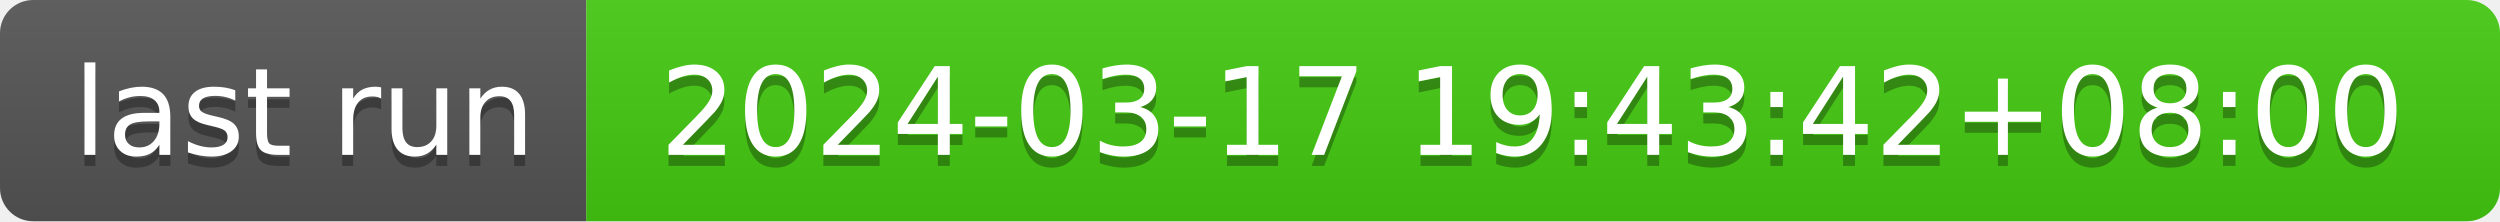
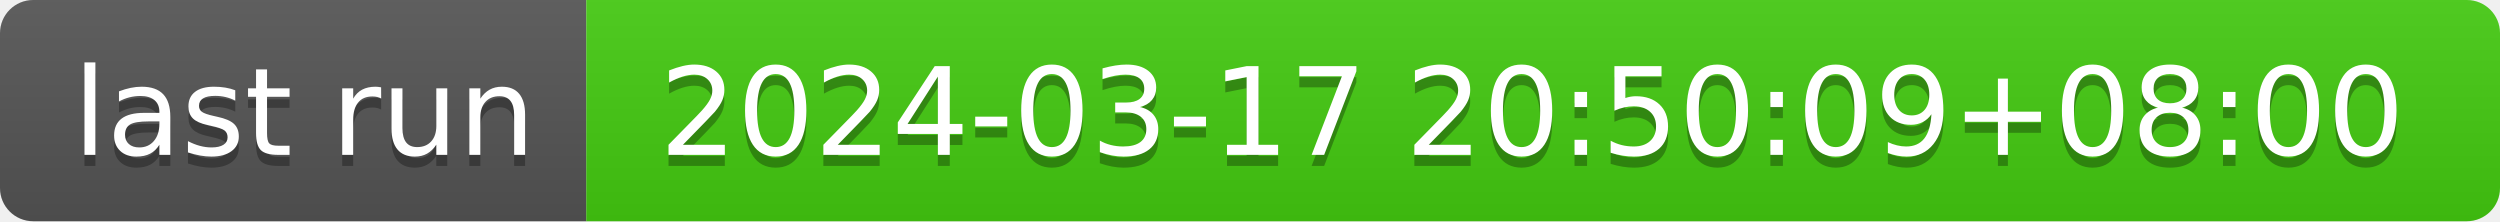
- <svg xmlns="http://www.w3.org/2000/svg" width="226" height="20" role="img" aria-label="last run: 2024-03-17 19:43:42+08:00">
+ <svg xmlns="http://www.w3.org/2000/svg" width="226" height="20" role="img" aria-label="last run: 2024-03-17 20:50:09+08:00">
  <linearGradient id="s" x2="0" y2="100%">
    <stop offset="0" stop-color="#bbb" stop-opacity=".1" />
    <stop offset="1" stop-opacity=".1" />
  </linearGradient>
  <clipPath id="r">
    <rect width="226" height="20" rx="3" fill="#fff" />
  </clipPath>
  <g clip-path="url(#r)">
    <rect width="53" height="20" fill="#555" />
    <rect x="53" width="173" height="20" fill="#4c1" />
    <rect width="226" height="20" fill="url(#s)" />
  </g>
  <g fill="#fff" text-anchor="middle" font-family="Verdana,Geneva,DejaVu Sans,sans-serif" text-rendering="geometricPrecision" font-size="110">
    <text aria-hidden="true" x="275" y="150" fill="#010101" fill-opacity=".3" transform="scale(.1)" textLength="430">last run</text>
    <text x="275" y="140" transform="scale(.1)" fill="#fff" textLength="430">last run</text>
-     <text aria-hidden="true" x="1385" y="150" fill="#010101" fill-opacity=".3" transform="scale(.1)" textLength="1630">2024-03-17 19:43:42+08:00</text>
-     <text x="1385" y="140" transform="scale(.1)" fill="#fff" textLength="1630">2024-03-17 19:43:42+08:00</text>
+     <text aria-hidden="true" x="1385" y="150" fill="#010101" fill-opacity=".3" transform="scale(.1)" textLength="1630">2024-03-17 20:50:09+08:00</text>
+     <text x="1385" y="140" transform="scale(.1)" fill="#fff" textLength="1630">2024-03-17 20:50:09+08:00</text>
  </g>
</svg>
